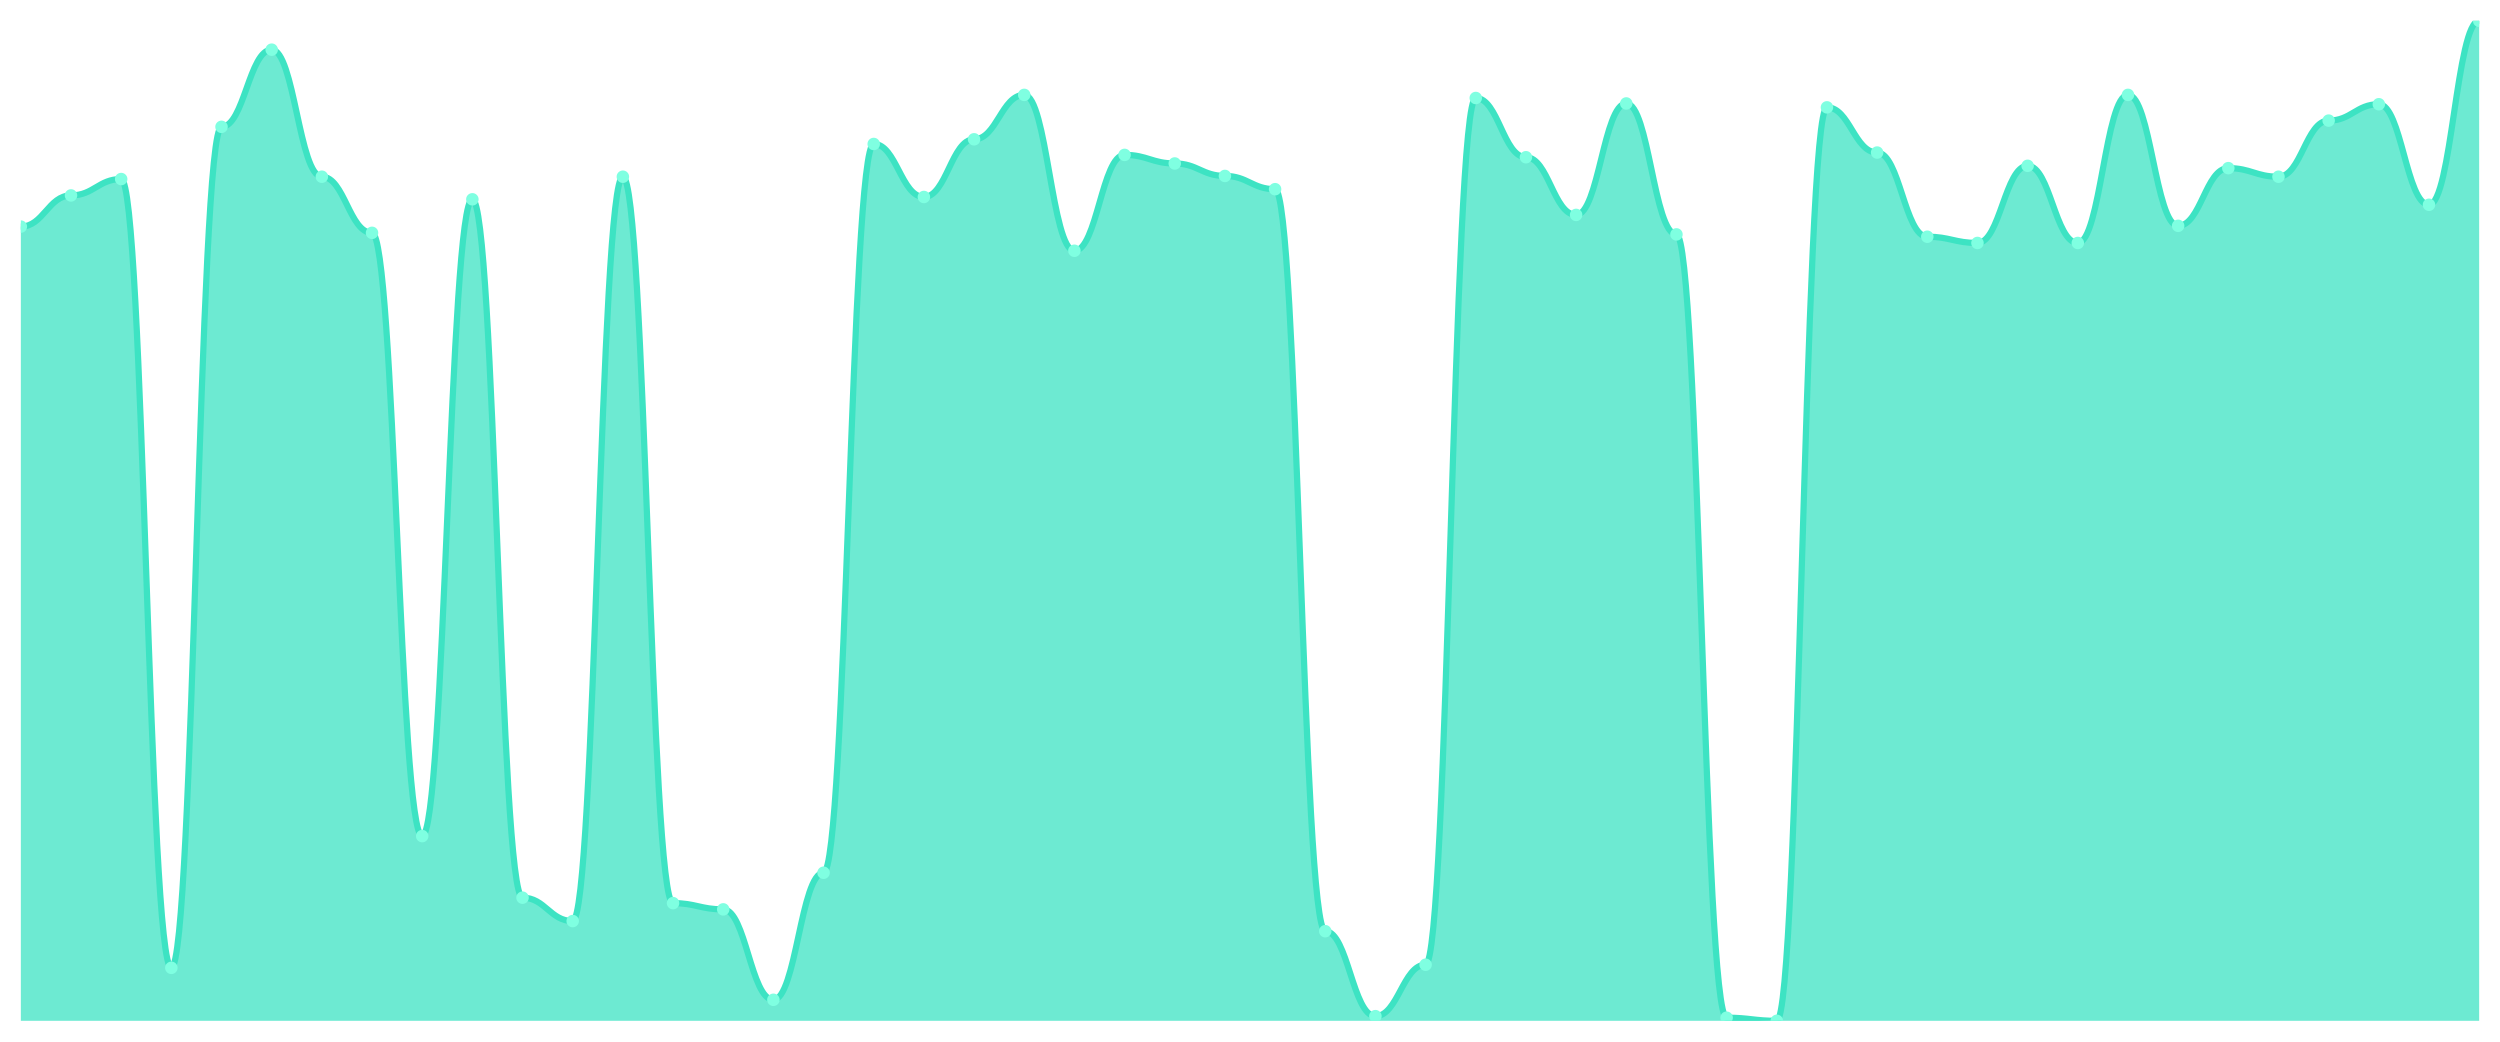
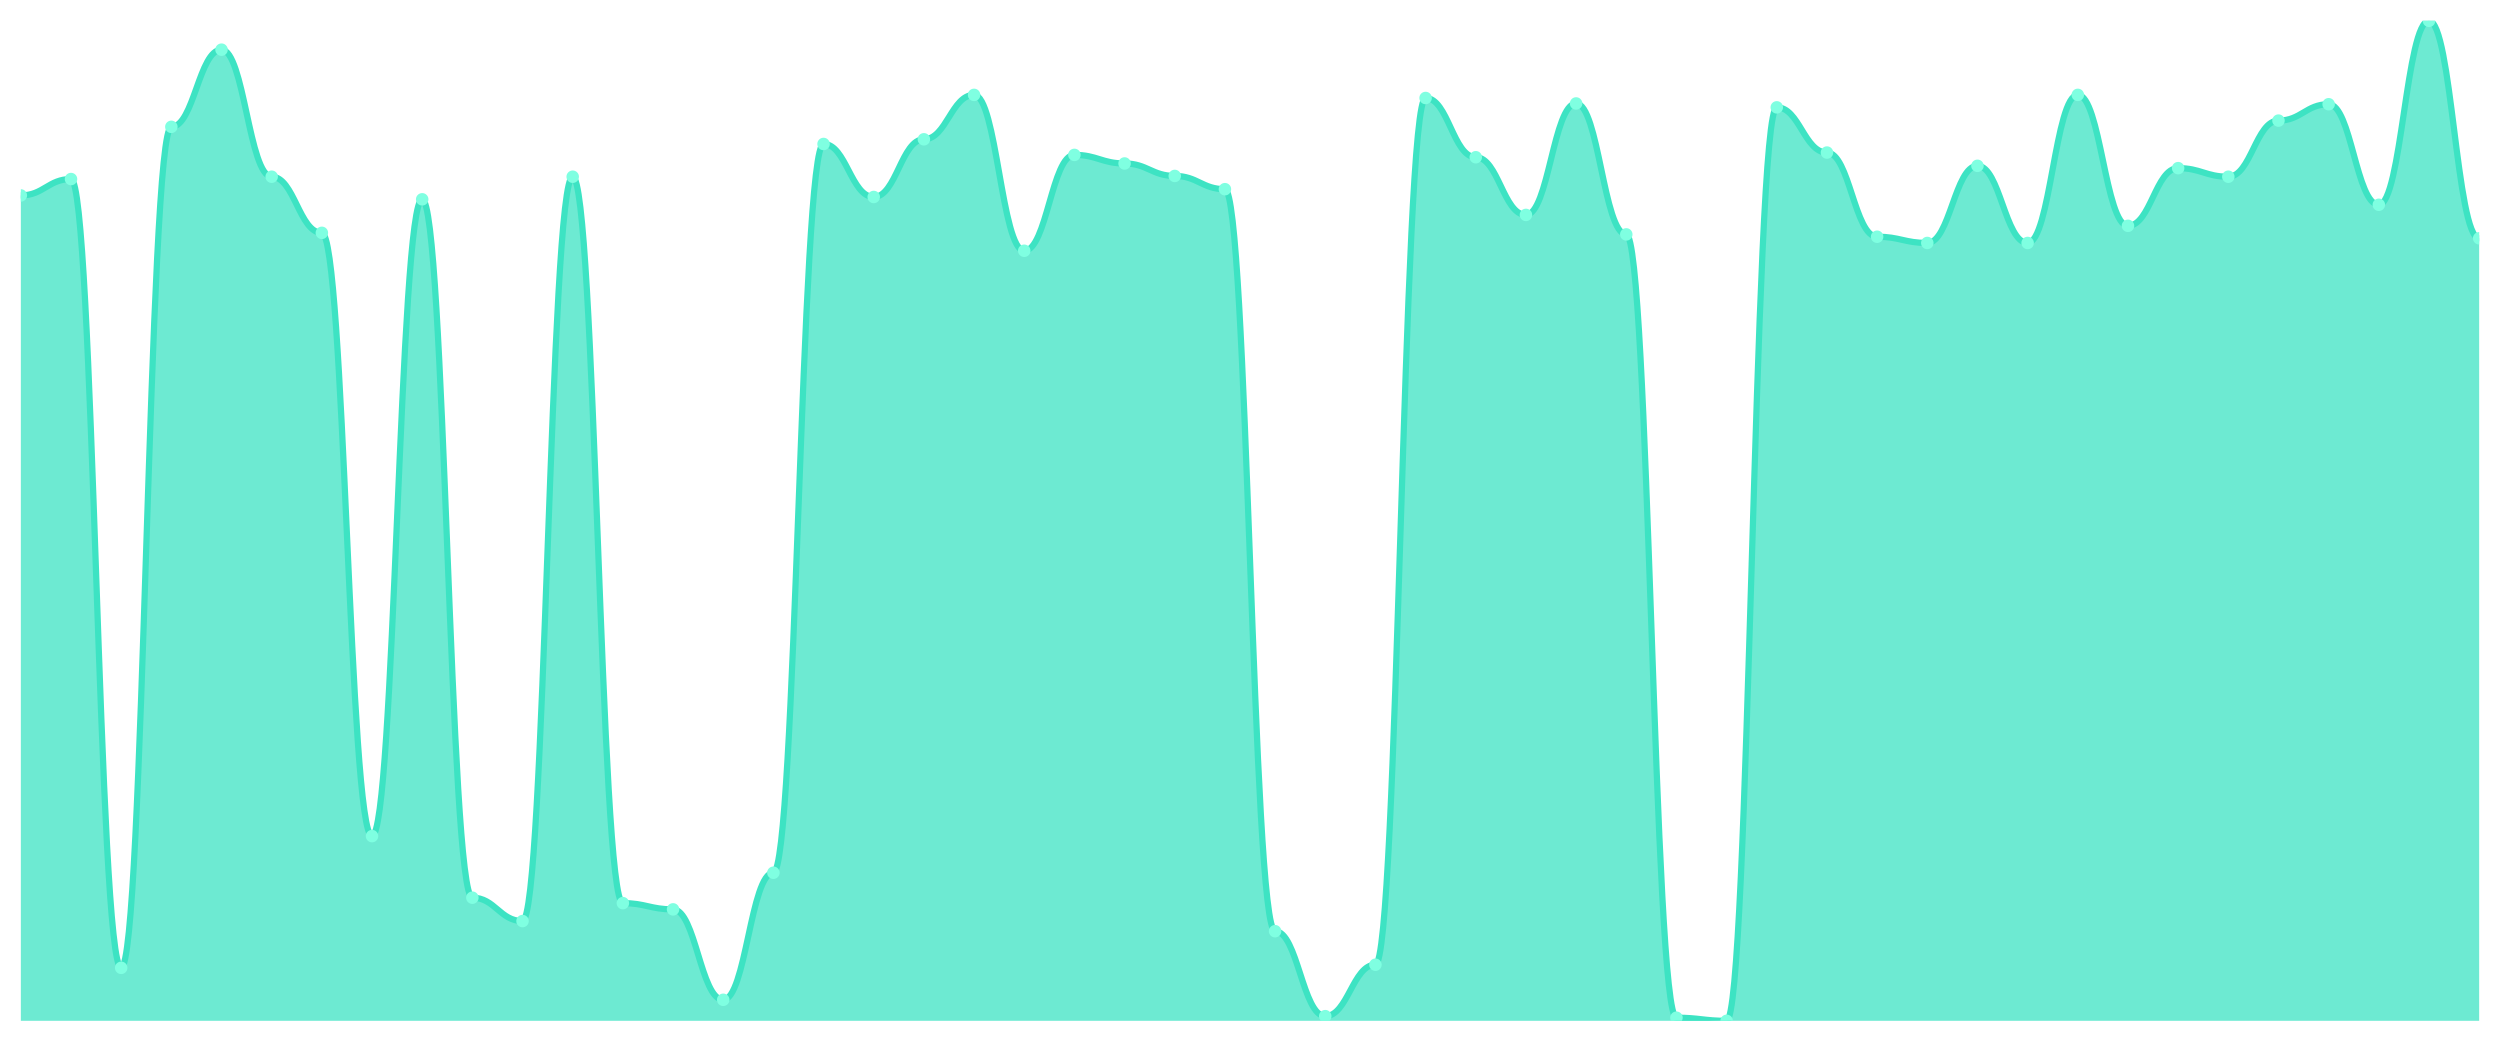
<svg xmlns="http://www.w3.org/2000/svg" viewBox="0 0 1200 500" width="1200" height="500">
  <defs>
    <clipPath id="c">
      <rect x="10" y="10" width="1180" height="480" />
    </clipPath>
  </defs>
  <rect width="1200" height="500" fill="none" />
  <g clip-path="url(#c)">
-     <path d="M 10,490 L 10,108.769 C 20.837,108.769 23.245,93.804 34.082,93.804 C 44.918,93.804 47.327,85.947 58.163,85.947 C 69,85.947 71.408,464.56 82.245,464.56 C 93.082,464.56 95.49,60.881 106.327,60.881 C 117.163,60.881 119.571,23.843 130.408,23.843 C 141.245,23.843 143.653,84.825 154.49,84.825 C 165.327,84.825 167.735,111.761 178.571,111.761 C 189.408,111.761 191.816,401.333 202.653,401.333 C 213.49,401.333 215.898,95.674 226.735,95.674 C 237.571,95.674 239.98,430.889 250.816,430.889 C 261.653,430.889 264.061,442.112 274.898,442.112 C 285.735,442.112 288.143,84.825 298.98,84.825 C 309.816,84.825 312.224,433.507 323.061,433.507 C 333.898,433.507 336.306,436.5 347.143,436.5 C 357.98,436.5 360.388,479.899 371.224,479.899 C 382.061,479.899 384.469,418.917 395.306,418.917 C 406.143,418.917 408.551,69.111 419.388,69.111 C 430.224,69.111 432.633,94.552 443.469,94.552 C 454.306,94.552 456.714,66.867 467.551,66.867 C 478.388,66.867 480.796,45.542 491.633,45.542 C 502.469,45.542 504.878,120.366 515.714,120.366 C 526.551,120.366 528.959,74.349 539.796,74.349 C 550.633,74.349 553.041,78.465 563.878,78.465 C 574.714,78.465 577.122,84.451 587.959,84.451 C 598.796,84.451 601.204,90.811 612.041,90.811 C 622.878,90.811 625.286,446.976 636.122,446.976 C 646.959,446.976 649.367,487.755 660.204,487.755 C 671.041,487.755 673.449,463.063 684.286,463.063 C 695.122,463.063 697.531,47.038 708.367,47.038 C 719.204,47.038 721.612,75.472 732.449,75.472 C 743.286,75.472 745.694,103.157 756.531,103.157 C 767.367,103.157 769.776,49.657 780.612,49.657 C 791.449,49.657 793.857,112.51 804.694,112.51 C 815.531,112.51 817.939,488.504 828.776,488.504 C 839.612,488.504 842.02,490 852.857,490 C 863.694,490 866.102,51.528 876.939,51.528 C 887.776,51.528 890.184,73.227 901.02,73.227 C 911.857,73.227 914.265,113.632 925.102,113.632 C 935.939,113.632 938.347,116.625 949.184,116.625 C 960.02,116.625 962.429,79.587 973.265,79.587 C 984.102,79.587 986.51,116.625 997.347,116.625 C 1008.184,116.625 1010.592,45.542 1021.429,45.542 C 1032.265,45.542 1034.673,108.394 1045.51,108.394 C 1056.347,108.394 1058.755,80.709 1069.592,80.709 C 1080.429,80.709 1082.837,84.825 1093.673,84.825 C 1104.51,84.825 1106.918,57.888 1117.755,57.888 C 1128.592,57.888 1131,50.031 1141.837,50.031 C 1152.673,50.031 1155.082,98.293 1165.918,98.293 C 1176.755,98.293 1179.163,10 1190,10 L 1190,490 Z" fill="rgba(61,227,195,0.75)" />
-     <path d="M 10,108.769 C 20.837,108.769 23.245,93.804 34.082,93.804 C 44.918,93.804 47.327,85.947 58.163,85.947 C 69,85.947 71.408,464.56 82.245,464.56 C 93.082,464.56 95.49,60.881 106.327,60.881 C 117.163,60.881 119.571,23.843 130.408,23.843 C 141.245,23.843 143.653,84.825 154.49,84.825 C 165.327,84.825 167.735,111.761 178.571,111.761 C 189.408,111.761 191.816,401.333 202.653,401.333 C 213.49,401.333 215.898,95.674 226.735,95.674 C 237.571,95.674 239.98,430.889 250.816,430.889 C 261.653,430.889 264.061,442.112 274.898,442.112 C 285.735,442.112 288.143,84.825 298.98,84.825 C 309.816,84.825 312.224,433.507 323.061,433.507 C 333.898,433.507 336.306,436.5 347.143,436.5 C 357.98,436.5 360.388,479.899 371.224,479.899 C 382.061,479.899 384.469,418.917 395.306,418.917 C 406.143,418.917 408.551,69.111 419.388,69.111 C 430.224,69.111 432.633,94.552 443.469,94.552 C 454.306,94.552 456.714,66.867 467.551,66.867 C 478.388,66.867 480.796,45.542 491.633,45.542 C 502.469,45.542 504.878,120.366 515.714,120.366 C 526.551,120.366 528.959,74.349 539.796,74.349 C 550.633,74.349 553.041,78.465 563.878,78.465 C 574.714,78.465 577.122,84.451 587.959,84.451 C 598.796,84.451 601.204,90.811 612.041,90.811 C 622.878,90.811 625.286,446.976 636.122,446.976 C 646.959,446.976 649.367,487.755 660.204,487.755 C 671.041,487.755 673.449,463.063 684.286,463.063 C 695.122,463.063 697.531,47.038 708.367,47.038 C 719.204,47.038 721.612,75.472 732.449,75.472 C 743.286,75.472 745.694,103.157 756.531,103.157 C 767.367,103.157 769.776,49.657 780.612,49.657 C 791.449,49.657 793.857,112.51 804.694,112.51 C 815.531,112.51 817.939,488.504 828.776,488.504 C 839.612,488.504 842.02,490 852.857,490 C 863.694,490 866.102,51.528 876.939,51.528 C 887.776,51.528 890.184,73.227 901.02,73.227 C 911.857,73.227 914.265,113.632 925.102,113.632 C 935.939,113.632 938.347,116.625 949.184,116.625 C 960.02,116.625 962.429,79.587 973.265,79.587 C 984.102,79.587 986.51,116.625 997.347,116.625 C 1008.184,116.625 1010.592,45.542 1021.429,45.542 C 1032.265,45.542 1034.673,108.394 1045.51,108.394 C 1056.347,108.394 1058.755,80.709 1069.592,80.709 C 1080.429,80.709 1082.837,84.825 1093.673,84.825 C 1104.51,84.825 1106.918,57.888 1117.755,57.888 C 1128.592,57.888 1131,50.031 1141.837,50.031 C 1152.673,50.031 1155.082,98.293 1165.918,98.293 C 1176.755,98.293 1179.163,10 1190,10" fill="none" stroke="#3de3c3" stroke-width="3" stroke-linecap="round" stroke-linejoin="round" />
-     <circle cx="10" cy="108.769" r="3" fill="#7fffe1" />
-     <circle cx="34.082" cy="93.804" r="3" fill="#7fffe1" />
-     <circle cx="58.163" cy="85.947" r="3" fill="#7fffe1" />
-     <circle cx="82.245" cy="464.56" r="3" fill="#7fffe1" />
-     <circle cx="106.327" cy="60.881" r="3" fill="#7fffe1" />
-     <circle cx="130.408" cy="23.843" r="3" fill="#7fffe1" />
-     <circle cx="154.49" cy="84.825" r="3" fill="#7fffe1" />
-     <circle cx="178.571" cy="111.761" r="3" fill="#7fffe1" />
-     <circle cx="202.653" cy="401.333" r="3" fill="#7fffe1" />
-     <circle cx="226.735" cy="95.674" r="3" fill="#7fffe1" />
-     <circle cx="250.816" cy="430.889" r="3" fill="#7fffe1" />
-     <circle cx="274.898" cy="442.112" r="3" fill="#7fffe1" />
-     <circle cx="298.98" cy="84.825" r="3" fill="#7fffe1" />
-     <circle cx="323.061" cy="433.507" r="3" fill="#7fffe1" />
-     <circle cx="347.143" cy="436.5" r="3" fill="#7fffe1" />
-     <circle cx="371.224" cy="479.899" r="3" fill="#7fffe1" />
-     <circle cx="395.306" cy="418.917" r="3" fill="#7fffe1" />
-     <circle cx="419.388" cy="69.111" r="3" fill="#7fffe1" />
-     <circle cx="443.469" cy="94.552" r="3" fill="#7fffe1" />
-     <circle cx="467.551" cy="66.867" r="3" fill="#7fffe1" />
-     <circle cx="491.633" cy="45.542" r="3" fill="#7fffe1" />
-     <circle cx="515.714" cy="120.366" r="3" fill="#7fffe1" />
-     <circle cx="539.796" cy="74.349" r="3" fill="#7fffe1" />
-     <circle cx="563.878" cy="78.465" r="3" fill="#7fffe1" />
-     <circle cx="587.959" cy="84.451" r="3" fill="#7fffe1" />
-     <circle cx="612.041" cy="90.811" r="3" fill="#7fffe1" />
-     <circle cx="636.122" cy="446.976" r="3" fill="#7fffe1" />
-     <circle cx="660.204" cy="487.755" r="3" fill="#7fffe1" />
-     <circle cx="684.286" cy="463.063" r="3" fill="#7fffe1" />
-     <circle cx="708.367" cy="47.038" r="3" fill="#7fffe1" />
-     <circle cx="732.449" cy="75.472" r="3" fill="#7fffe1" />
-     <circle cx="756.531" cy="103.157" r="3" fill="#7fffe1" />
-     <circle cx="780.612" cy="49.657" r="3" fill="#7fffe1" />
-     <circle cx="804.694" cy="112.51" r="3" fill="#7fffe1" />
-     <circle cx="828.776" cy="488.504" r="3" fill="#7fffe1" />
-     <circle cx="852.857" cy="490" r="3" fill="#7fffe1" />
-     <circle cx="876.939" cy="51.528" r="3" fill="#7fffe1" />
-     <circle cx="901.02" cy="73.227" r="3" fill="#7fffe1" />
-     <circle cx="925.102" cy="113.632" r="3" fill="#7fffe1" />
-     <circle cx="949.184" cy="116.625" r="3" fill="#7fffe1" />
-     <circle cx="973.265" cy="79.587" r="3" fill="#7fffe1" />
-     <circle cx="997.347" cy="116.625" r="3" fill="#7fffe1" />
-     <circle cx="1021.429" cy="45.542" r="3" fill="#7fffe1" />
-     <circle cx="1045.51" cy="108.394" r="3" fill="#7fffe1" />
-     <circle cx="1069.592" cy="80.709" r="3" fill="#7fffe1" />
-     <circle cx="1093.673" cy="84.825" r="3" fill="#7fffe1" />
-     <circle cx="1117.755" cy="57.888" r="3" fill="#7fffe1" />
-     <circle cx="1141.837" cy="50.031" r="3" fill="#7fffe1" />
-     <circle cx="1165.918" cy="98.293" r="3" fill="#7fffe1" />
-     <circle cx="1190" cy="10" r="3" fill="#7fffe1" />
+     <path d="M 10,490 L 10,93.804 C 20.837,93.804 23.245,85.947 34.082,85.947 C 44.918,85.947 47.327,464.56 58.163,464.56 C 69,464.56 71.408,60.881 82.245,60.881 C 93.082,60.881 95.49,23.843 106.327,23.843 C 117.163,23.843 119.571,84.825 130.408,84.825 C 141.245,84.825 143.653,111.761 154.49,111.761 C 165.327,111.761 167.735,401.333 178.571,401.333 C 189.408,401.333 191.816,95.674 202.653,95.674 C 213.49,95.674 215.898,430.889 226.735,430.889 C 237.571,430.889 239.98,442.112 250.816,442.112 C 261.653,442.112 264.061,84.825 274.898,84.825 C 285.735,84.825 288.143,433.507 298.98,433.507 C 309.816,433.507 312.224,436.5 323.061,436.5 C 333.898,436.5 336.306,479.899 347.143,479.899 C 357.98,479.899 360.388,418.917 371.224,418.917 C 382.061,418.917 384.469,69.111 395.306,69.111 C 406.143,69.111 408.551,94.552 419.388,94.552 C 430.224,94.552 432.633,66.867 443.469,66.867 C 454.306,66.867 456.714,45.542 467.551,45.542 C 478.388,45.542 480.796,120.366 491.633,120.366 C 502.469,120.366 504.878,74.349 515.714,74.349 C 526.551,74.349 528.959,78.465 539.796,78.465 C 550.633,78.465 553.041,84.451 563.878,84.451 C 574.714,84.451 577.122,90.811 587.959,90.811 C 598.796,90.811 601.204,446.976 612.041,446.976 C 622.878,446.976 625.286,487.755 636.122,487.755 C 646.959,487.755 649.367,463.063 660.204,463.063 C 671.041,463.063 673.449,47.038 684.286,47.038 C 695.122,47.038 697.531,75.472 708.367,75.472 C 719.204,75.472 721.612,103.157 732.449,103.157 C 743.286,103.157 745.694,49.657 756.531,49.657 C 767.367,49.657 769.776,112.51 780.612,112.51 C 791.449,112.51 793.857,488.504 804.694,488.504 C 815.531,488.504 817.939,490 828.776,490 C 839.612,490 842.02,51.528 852.857,51.528 C 863.694,51.528 866.102,73.227 876.939,73.227 C 887.776,73.227 890.184,113.632 901.02,113.632 C 911.857,113.632 914.265,116.625 925.102,116.625 C 935.939,116.625 938.347,79.587 949.184,79.587 C 960.02,79.587 962.429,116.625 973.265,116.625 C 984.102,116.625 986.51,45.542 997.347,45.542 C 1008.184,45.542 1010.592,108.394 1021.429,108.394 C 1032.265,108.394 1034.673,80.709 1045.51,80.709 C 1056.347,80.709 1058.755,84.825 1069.592,84.825 C 1080.429,84.825 1082.837,57.888 1093.673,57.888 C 1104.51,57.888 1106.918,50.031 1117.755,50.031 C 1128.592,50.031 1131,98.293 1141.837,98.293 C 1152.673,98.293 1155.082,10 1165.918,10 C 1176.755,10 1179.163,114.38 1190,114.38 L 1190,490 Z" fill="rgba(61,227,195,0.75)" />
+     <path d="M 10,93.804 C 20.837,93.804 23.245,85.947 34.082,85.947 C 44.918,85.947 47.327,464.56 58.163,464.56 C 69,464.56 71.408,60.881 82.245,60.881 C 93.082,60.881 95.49,23.843 106.327,23.843 C 117.163,23.843 119.571,84.825 130.408,84.825 C 141.245,84.825 143.653,111.761 154.49,111.761 C 165.327,111.761 167.735,401.333 178.571,401.333 C 189.408,401.333 191.816,95.674 202.653,95.674 C 213.49,95.674 215.898,430.889 226.735,430.889 C 237.571,430.889 239.98,442.112 250.816,442.112 C 261.653,442.112 264.061,84.825 274.898,84.825 C 285.735,84.825 288.143,433.507 298.98,433.507 C 309.816,433.507 312.224,436.5 323.061,436.5 C 333.898,436.5 336.306,479.899 347.143,479.899 C 357.98,479.899 360.388,418.917 371.224,418.917 C 382.061,418.917 384.469,69.111 395.306,69.111 C 406.143,69.111 408.551,94.552 419.388,94.552 C 430.224,94.552 432.633,66.867 443.469,66.867 C 454.306,66.867 456.714,45.542 467.551,45.542 C 478.388,45.542 480.796,120.366 491.633,120.366 C 502.469,120.366 504.878,74.349 515.714,74.349 C 526.551,74.349 528.959,78.465 539.796,78.465 C 550.633,78.465 553.041,84.451 563.878,84.451 C 574.714,84.451 577.122,90.811 587.959,90.811 C 598.796,90.811 601.204,446.976 612.041,446.976 C 622.878,446.976 625.286,487.755 636.122,487.755 C 646.959,487.755 649.367,463.063 660.204,463.063 C 671.041,463.063 673.449,47.038 684.286,47.038 C 695.122,47.038 697.531,75.472 708.367,75.472 C 719.204,75.472 721.612,103.157 732.449,103.157 C 743.286,103.157 745.694,49.657 756.531,49.657 C 767.367,49.657 769.776,112.51 780.612,112.51 C 791.449,112.51 793.857,488.504 804.694,488.504 C 815.531,488.504 817.939,490 828.776,490 C 839.612,490 842.02,51.528 852.857,51.528 C 863.694,51.528 866.102,73.227 876.939,73.227 C 887.776,73.227 890.184,113.632 901.02,113.632 C 911.857,113.632 914.265,116.625 925.102,116.625 C 935.939,116.625 938.347,79.587 949.184,79.587 C 960.02,79.587 962.429,116.625 973.265,116.625 C 984.102,116.625 986.51,45.542 997.347,45.542 C 1008.184,45.542 1010.592,108.394 1021.429,108.394 C 1032.265,108.394 1034.673,80.709 1045.51,80.709 C 1056.347,80.709 1058.755,84.825 1069.592,84.825 C 1080.429,84.825 1082.837,57.888 1093.673,57.888 C 1104.51,57.888 1106.918,50.031 1117.755,50.031 C 1128.592,50.031 1131,98.293 1141.837,98.293 C 1152.673,98.293 1155.082,10 1165.918,10 C 1176.755,10 1179.163,114.38 1190,114.38" fill="none" stroke="#3de3c3" stroke-width="3" stroke-linecap="round" stroke-linejoin="round" />
+     <circle cx="10" cy="93.804" r="3" fill="#7fffe1" />
+     <circle cx="34.082" cy="85.947" r="3" fill="#7fffe1" />
+     <circle cx="58.163" cy="464.56" r="3" fill="#7fffe1" />
+     <circle cx="82.245" cy="60.881" r="3" fill="#7fffe1" />
+     <circle cx="106.327" cy="23.843" r="3" fill="#7fffe1" />
+     <circle cx="130.408" cy="84.825" r="3" fill="#7fffe1" />
+     <circle cx="154.49" cy="111.761" r="3" fill="#7fffe1" />
+     <circle cx="178.571" cy="401.333" r="3" fill="#7fffe1" />
+     <circle cx="202.653" cy="95.674" r="3" fill="#7fffe1" />
+     <circle cx="226.735" cy="430.889" r="3" fill="#7fffe1" />
+     <circle cx="250.816" cy="442.112" r="3" fill="#7fffe1" />
+     <circle cx="274.898" cy="84.825" r="3" fill="#7fffe1" />
+     <circle cx="298.98" cy="433.507" r="3" fill="#7fffe1" />
+     <circle cx="323.061" cy="436.5" r="3" fill="#7fffe1" />
+     <circle cx="347.143" cy="479.899" r="3" fill="#7fffe1" />
+     <circle cx="371.224" cy="418.917" r="3" fill="#7fffe1" />
+     <circle cx="395.306" cy="69.111" r="3" fill="#7fffe1" />
+     <circle cx="419.388" cy="94.552" r="3" fill="#7fffe1" />
+     <circle cx="443.469" cy="66.867" r="3" fill="#7fffe1" />
+     <circle cx="467.551" cy="45.542" r="3" fill="#7fffe1" />
+     <circle cx="491.633" cy="120.366" r="3" fill="#7fffe1" />
+     <circle cx="515.714" cy="74.349" r="3" fill="#7fffe1" />
+     <circle cx="539.796" cy="78.465" r="3" fill="#7fffe1" />
+     <circle cx="563.878" cy="84.451" r="3" fill="#7fffe1" />
+     <circle cx="587.959" cy="90.811" r="3" fill="#7fffe1" />
+     <circle cx="612.041" cy="446.976" r="3" fill="#7fffe1" />
+     <circle cx="636.122" cy="487.755" r="3" fill="#7fffe1" />
+     <circle cx="660.204" cy="463.063" r="3" fill="#7fffe1" />
+     <circle cx="684.286" cy="47.038" r="3" fill="#7fffe1" />
+     <circle cx="708.367" cy="75.472" r="3" fill="#7fffe1" />
+     <circle cx="732.449" cy="103.157" r="3" fill="#7fffe1" />
+     <circle cx="756.531" cy="49.657" r="3" fill="#7fffe1" />
+     <circle cx="780.612" cy="112.51" r="3" fill="#7fffe1" />
+     <circle cx="804.694" cy="488.504" r="3" fill="#7fffe1" />
+     <circle cx="828.776" cy="490" r="3" fill="#7fffe1" />
+     <circle cx="852.857" cy="51.528" r="3" fill="#7fffe1" />
+     <circle cx="876.939" cy="73.227" r="3" fill="#7fffe1" />
+     <circle cx="901.02" cy="113.632" r="3" fill="#7fffe1" />
+     <circle cx="925.102" cy="116.625" r="3" fill="#7fffe1" />
+     <circle cx="949.184" cy="79.587" r="3" fill="#7fffe1" />
+     <circle cx="973.265" cy="116.625" r="3" fill="#7fffe1" />
+     <circle cx="997.347" cy="45.542" r="3" fill="#7fffe1" />
+     <circle cx="1021.429" cy="108.394" r="3" fill="#7fffe1" />
+     <circle cx="1045.51" cy="80.709" r="3" fill="#7fffe1" />
+     <circle cx="1069.592" cy="84.825" r="3" fill="#7fffe1" />
+     <circle cx="1093.673" cy="57.888" r="3" fill="#7fffe1" />
+     <circle cx="1117.755" cy="50.031" r="3" fill="#7fffe1" />
+     <circle cx="1141.837" cy="98.293" r="3" fill="#7fffe1" />
+     <circle cx="1165.918" cy="10" r="3" fill="#7fffe1" />
+     <circle cx="1190" cy="114.38" r="3" fill="#7fffe1" />
  </g>
</svg>
